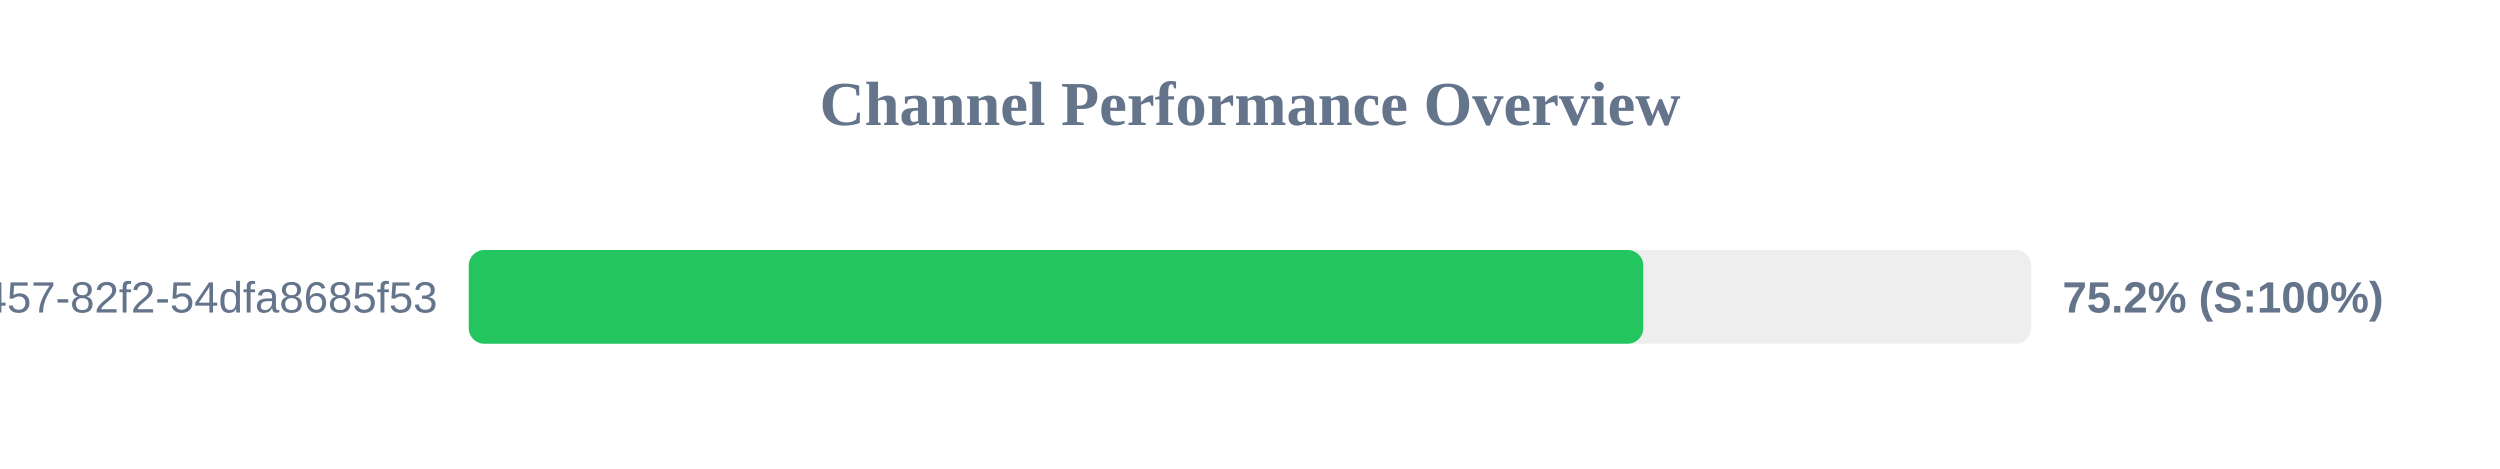
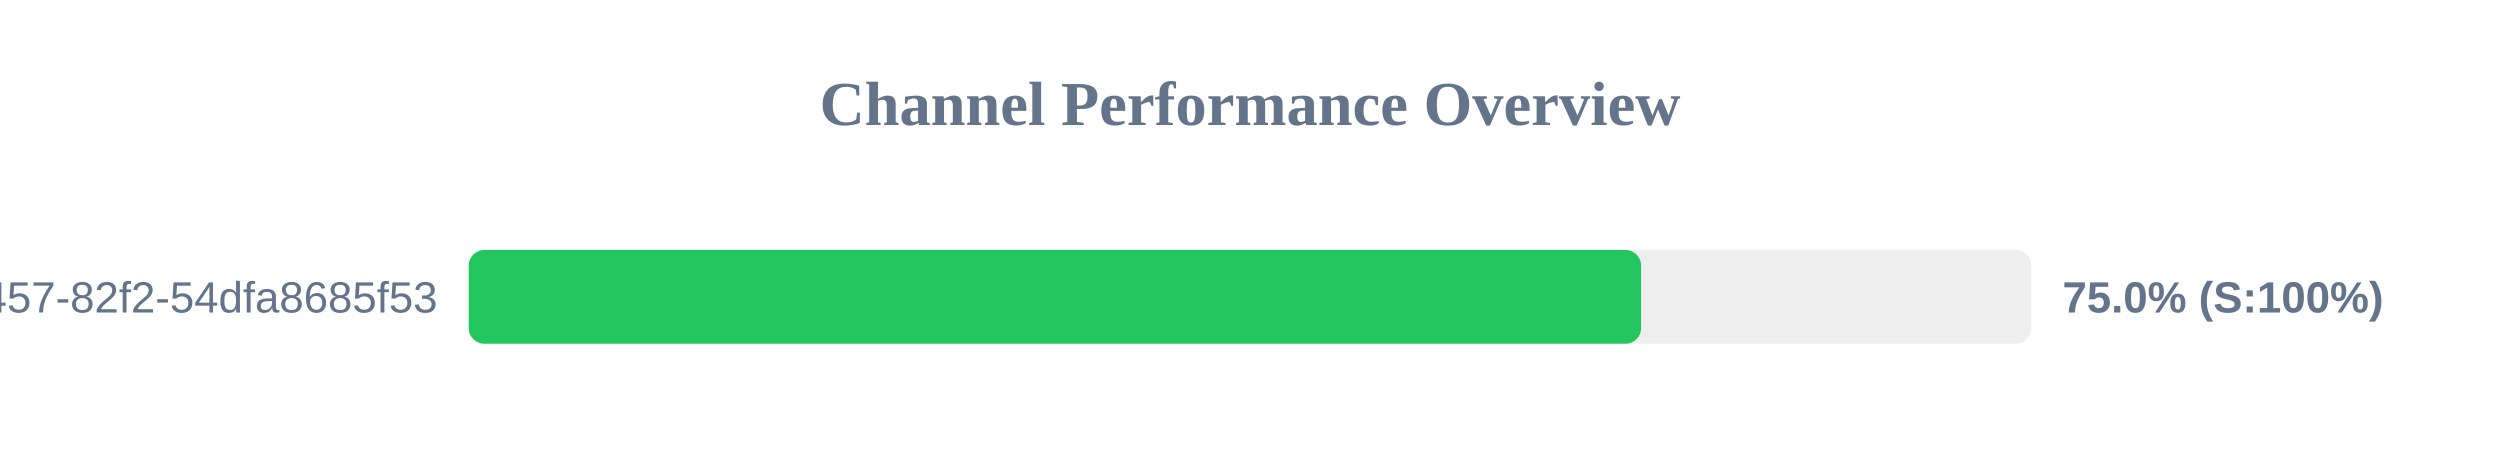
<svg xmlns="http://www.w3.org/2000/svg" width="800" height="150" version="1.1">
  <style>
        .row { font: 14px Arial; fill: #64748b; }
        .score { font: bold 14px Arial; fill: #64748b; }
    </style>
  <text x="400" y="40" text-anchor="middle" font-size="20px" font-weight="bold" fill="#64748b">Channel Performance Overview</text>
  <rect x="150" y="80" width="500" height="30" fill="#eee" rx="5" />
-   <rect x="150" y="80" width="375.85" height="30" fill="#22c55e" rx="5" />
+   <rect x="150" y="80" width="375.15" height="30" fill="#22c55e" rx="5" />
  <text x="140" y="100" text-anchor="end" class="row">?uuid=413c8b50-96bf-4457-82f2-54dfa8685f53</text>
-   <text x="660" y="100" text-anchor="start" class="score">75.2% (S:100%)</text>
+   <text x="660" y="100" text-anchor="start" class="score">75.0% (S:100%)</text>
</svg>
